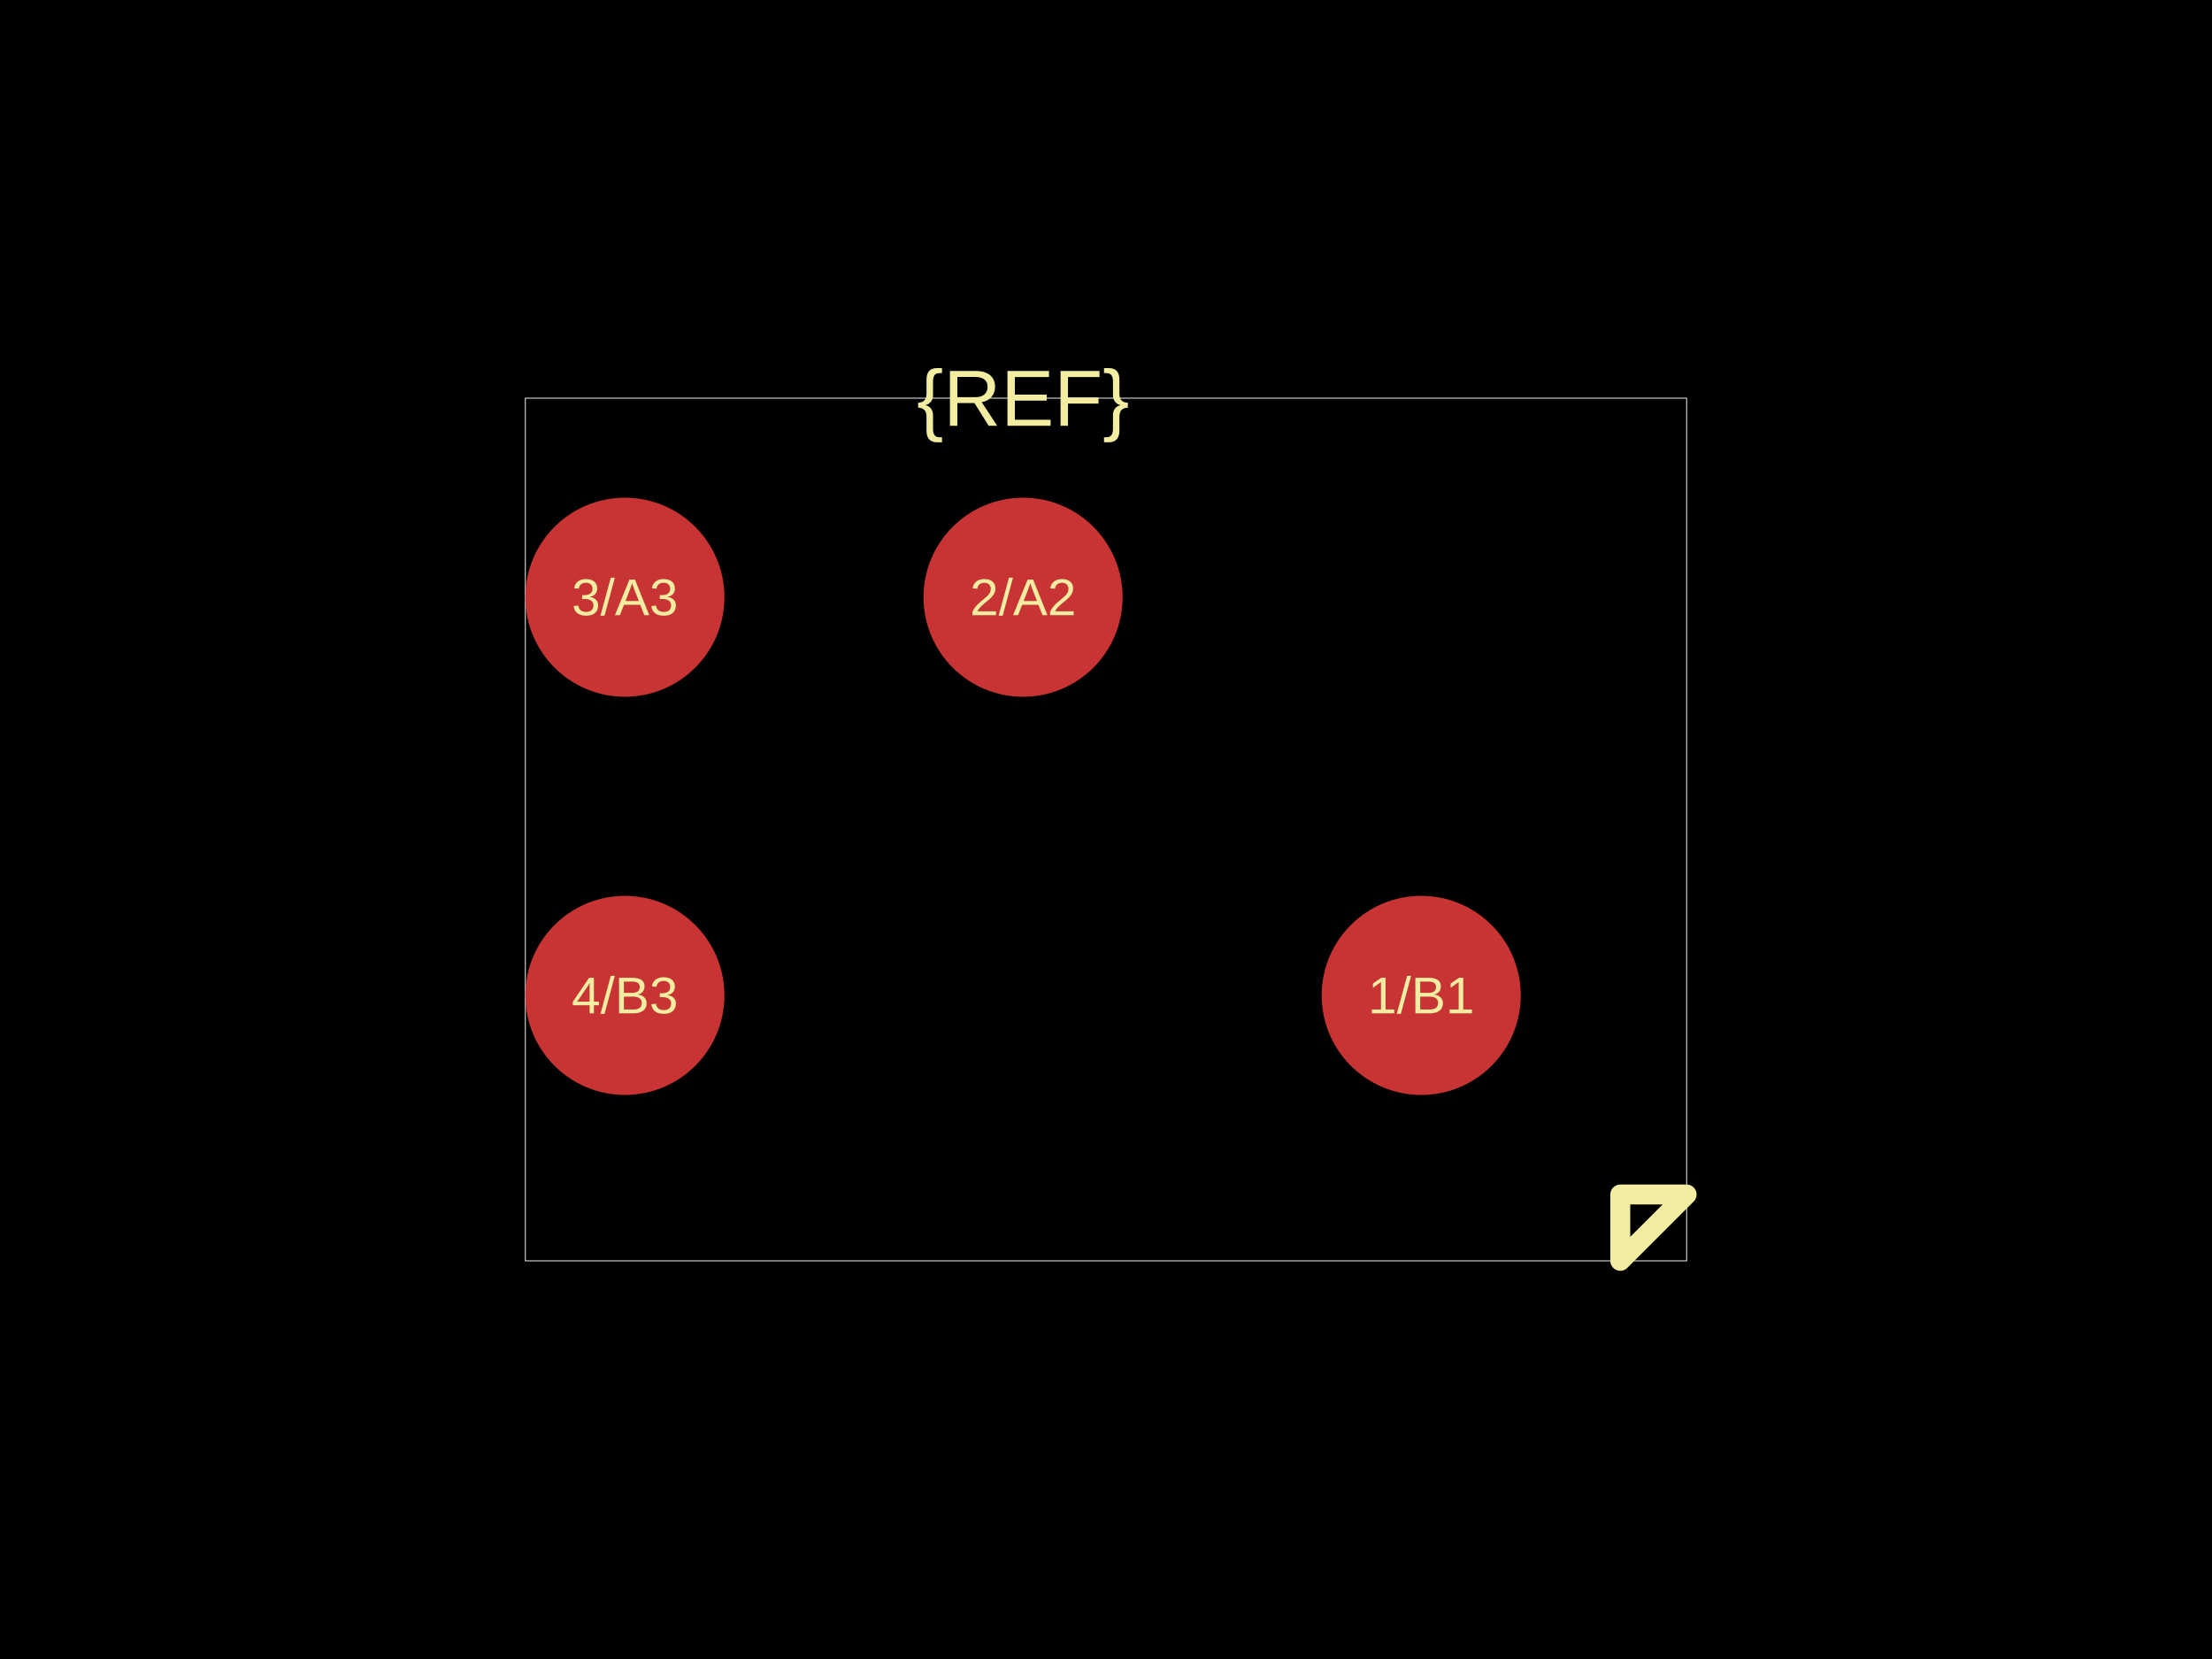
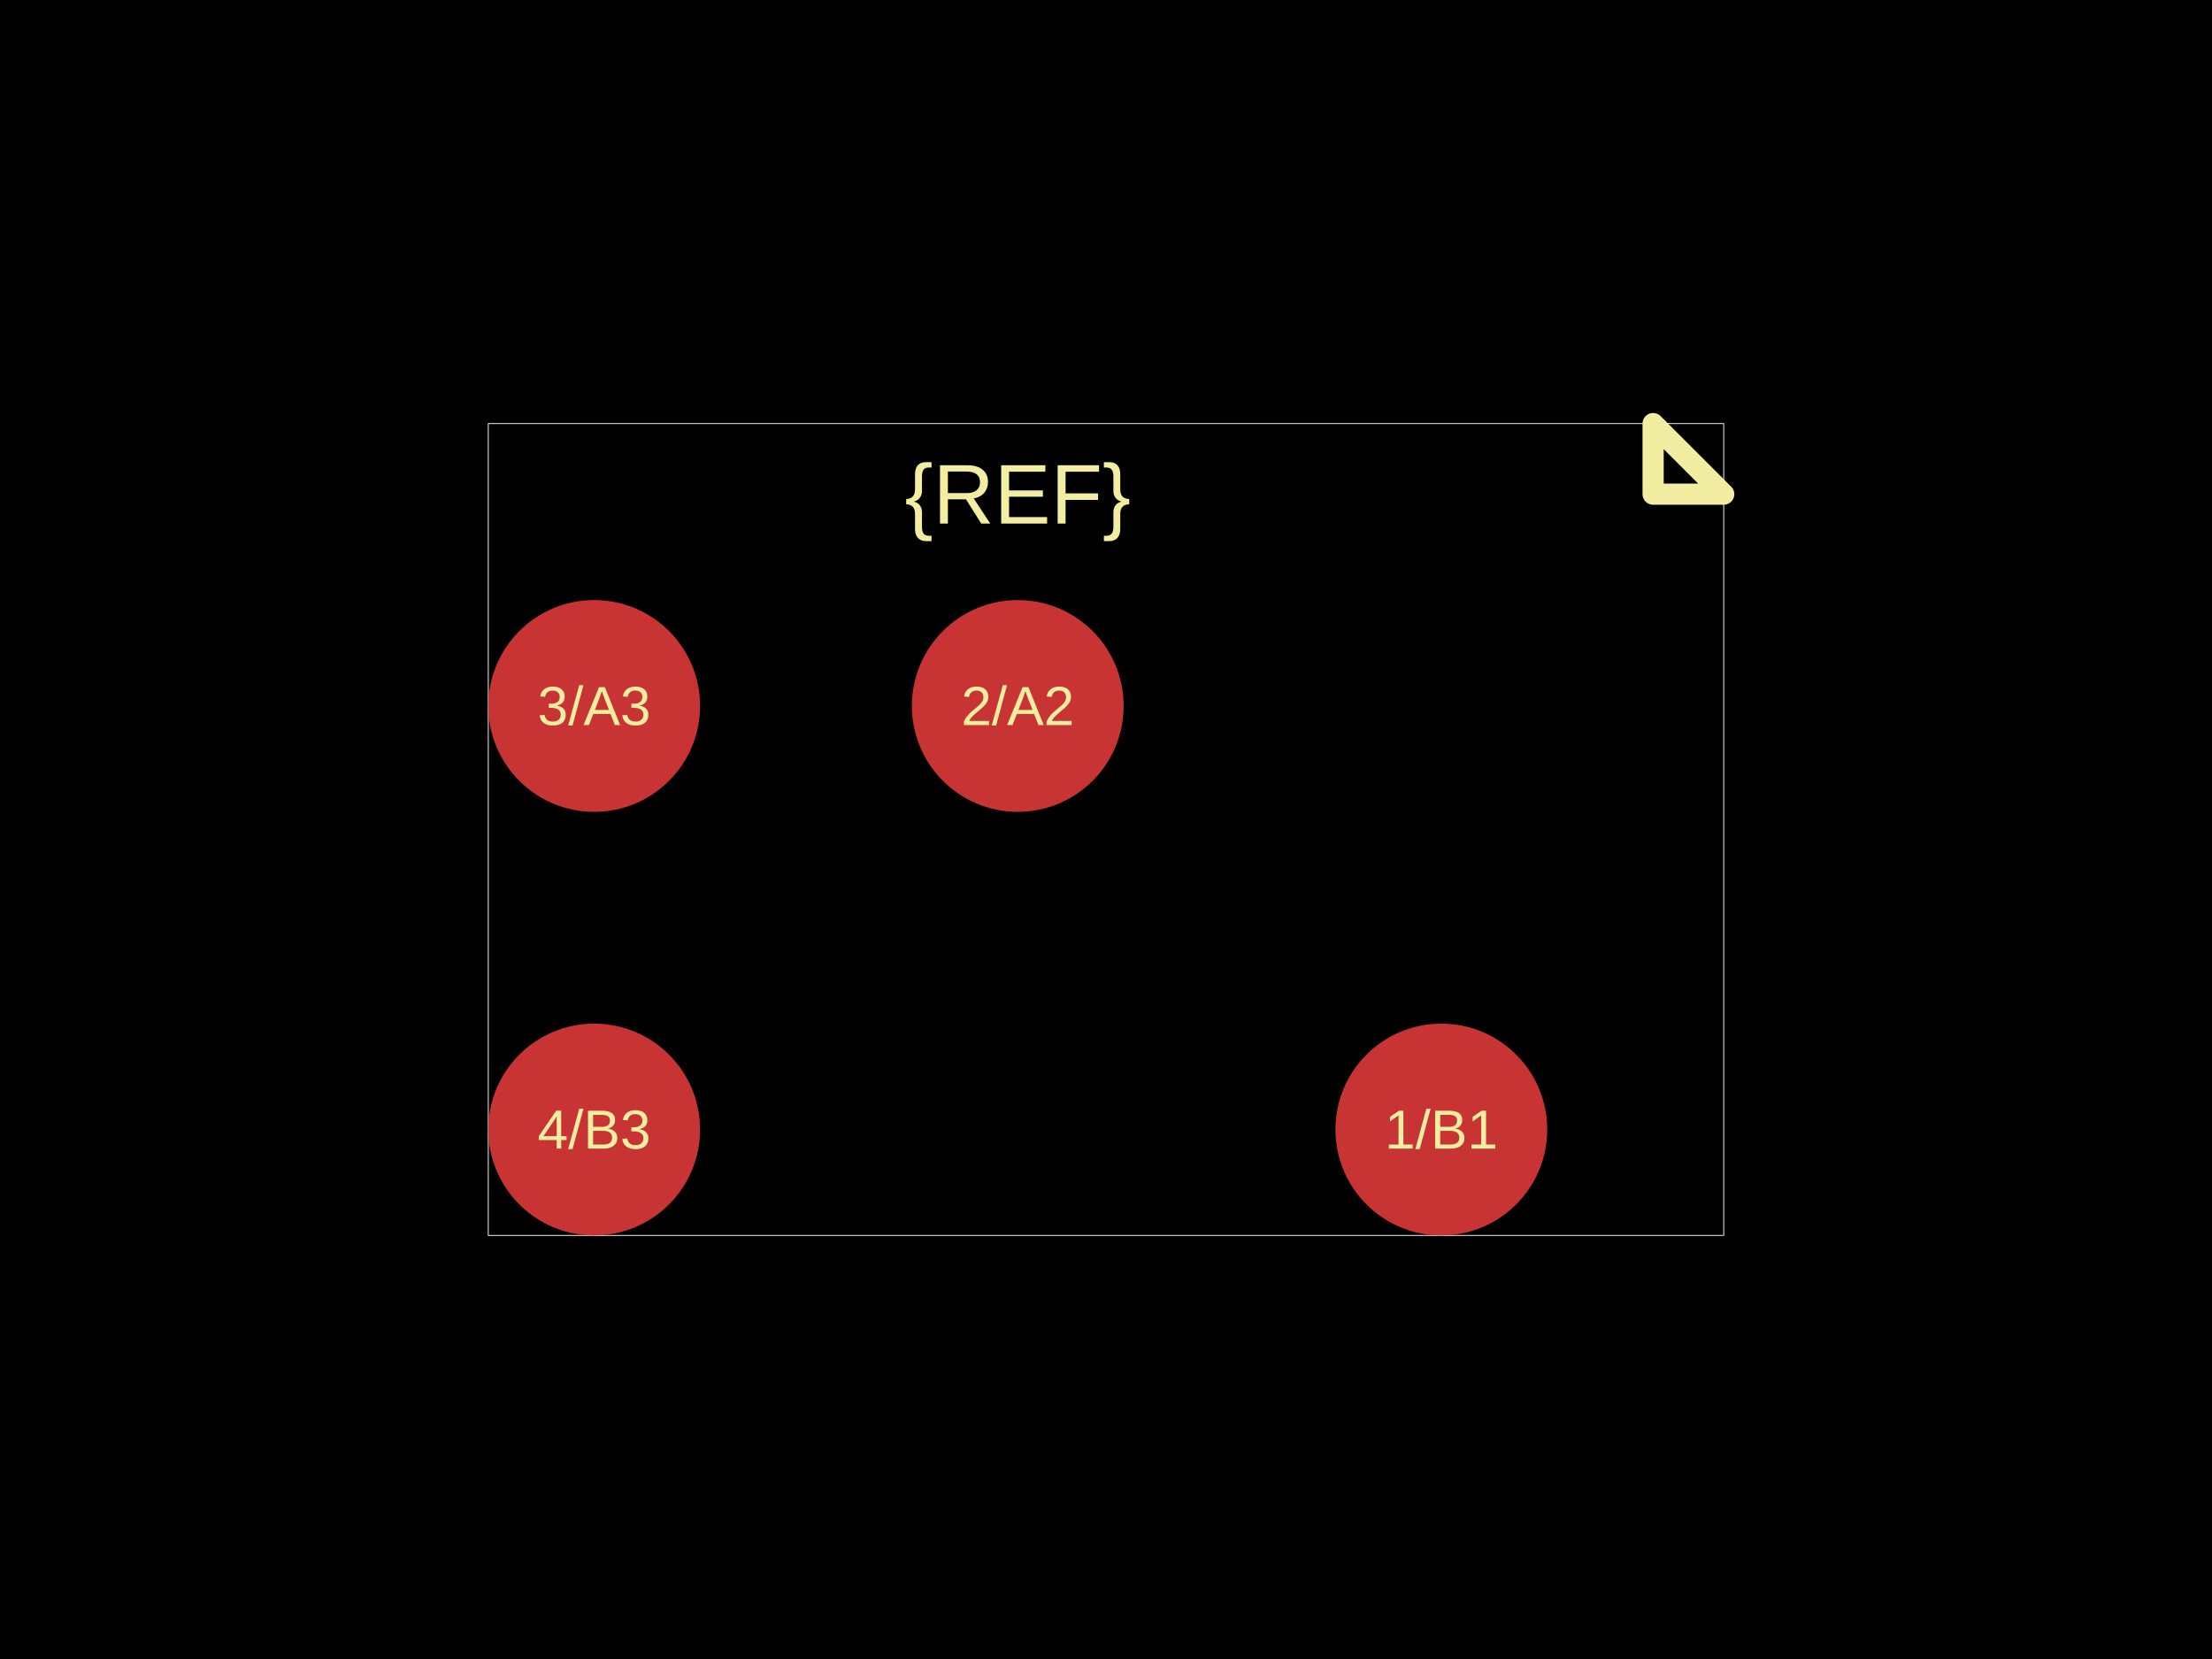
<svg xmlns="http://www.w3.org/2000/svg" width="800" height="600">
  <style />
  <rect class="boundary" x="0" y="0" fill="#000" width="800" height="600" data-type="pcb_background" data-pcb-layer="global" />
-   <rect class="pcb-boundary" fill="none" stroke="#fff" stroke-width="0.3" x="190" y="144" width="420" height="312" data-type="pcb_boundary" data-pcb-layer="global" />
-   <circle class="pcb-pad" fill="rgb(200, 52, 52)" cx="226" cy="360" r="36" data-type="pcb_smtpad" data-pcb-layer="top" />
-   <circle class="pcb-pad" fill="rgb(200, 52, 52)" cx="514" cy="360" r="36" data-type="pcb_smtpad" data-pcb-layer="top" />
-   <circle class="pcb-pad" fill="rgb(200, 52, 52)" cx="226" cy="216" r="36" data-type="pcb_smtpad" data-pcb-layer="top" />
-   <circle class="pcb-pad" fill="rgb(200, 52, 52)" cx="370" cy="216" r="36" data-type="pcb_smtpad" data-pcb-layer="top" />
-   <text x="0" y="0" dx="0" dy="0" fill="#f2eda1" font-family="Arial, sans-serif" font-size="28.8" text-anchor="middle" dominant-baseline="central" transform="matrix(1,0,0,1,370,144)" class="pcb-silkscreen-text pcb-silkscreen-top" data-pcb-silkscreen-text-id="silkscreen_text_1" stroke="none" data-type="pcb_silkscreen_text" data-pcb-layer="top">{REF}</text>
-   <path class="pcb-silkscreen pcb-silkscreen-top" d="M 586 432 L 586 456 L 610 432 L 586 432 Z" fill="none" stroke="#f2eda1" stroke-width="7.2" stroke-linecap="round" stroke-linejoin="round" data-pcb-component-id="" data-pcb-silkscreen-path-id="pin1_marker" data-type="pcb_silkscreen_path" data-pcb-layer="top" />
-   <text x="0" y="0" dx="0" dy="0" fill="#f2eda1" font-family="Arial, sans-serif" font-size="18.72" text-anchor="middle" dominant-baseline="central" transform="matrix(1,0,0,1,226,360)" class="pcb-silkscreen-text pcb-silkscreen-top" data-pcb-silkscreen-text-id="pin_label_0" stroke="none" data-type="pcb_silkscreen_text" data-pcb-layer="top">4/B3</text>
-   <text x="0" y="0" dx="0" dy="0" fill="#f2eda1" font-family="Arial, sans-serif" font-size="18.72" text-anchor="middle" dominant-baseline="central" transform="matrix(1,0,0,1,514,360)" class="pcb-silkscreen-text pcb-silkscreen-top" data-pcb-silkscreen-text-id="pin_label_1" stroke="none" data-type="pcb_silkscreen_text" data-pcb-layer="top">1/B1</text>
-   <text x="0" y="0" dx="0" dy="0" fill="#f2eda1" font-family="Arial, sans-serif" font-size="18.72" text-anchor="middle" dominant-baseline="central" transform="matrix(1,0,0,1,226,216)" class="pcb-silkscreen-text pcb-silkscreen-top" data-pcb-silkscreen-text-id="pin_label_2" stroke="none" data-type="pcb_silkscreen_text" data-pcb-layer="top">3/A3</text>
-   <text x="0" y="0" dx="0" dy="0" fill="#f2eda1" font-family="Arial, sans-serif" font-size="18.72" text-anchor="middle" dominant-baseline="central" transform="matrix(1,0,0,1,370,216)" class="pcb-silkscreen-text pcb-silkscreen-top" data-pcb-silkscreen-text-id="pin_label_3" stroke="none" data-type="pcb_silkscreen_text" data-pcb-layer="top">2/A2</text>
+   <rect class="pcb-boundary" fill="none" stroke="#fff" stroke-width="0.3" x="176.596" y="153.191" width="446.809" height="293.617" data-type="pcb_boundary" data-pcb-layer="global" />
+   <circle class="pcb-pad" fill="rgb(200, 52, 52)" cx="214.894" cy="408.511" r="38.298" data-type="pcb_smtpad" data-pcb-layer="top" />
+   <circle class="pcb-pad" fill="rgb(200, 52, 52)" cx="521.277" cy="408.511" r="38.298" data-type="pcb_smtpad" data-pcb-layer="top" />
+   <circle class="pcb-pad" fill="rgb(200, 52, 52)" cx="214.894" cy="255.319" r="38.298" data-type="pcb_smtpad" data-pcb-layer="top" />
+   <circle class="pcb-pad" fill="rgb(200, 52, 52)" cx="368.085" cy="255.319" r="38.298" data-type="pcb_smtpad" data-pcb-layer="top" />
+   <text x="0" y="0" dx="0" dy="0" fill="#f2eda1" font-family="Arial, sans-serif" font-size="30.638" text-anchor="middle" dominant-baseline="central" transform="matrix(1,0,0,1,368.0851,178.7234)" class="pcb-silkscreen-text pcb-silkscreen-top" data-pcb-silkscreen-text-id="silkscreen_text_1" stroke="none" data-type="pcb_silkscreen_text" data-pcb-layer="top">{REF}</text>
+   <path class="pcb-silkscreen pcb-silkscreen-top" d="M 597.872 178.723 L 597.872 153.191 L 623.404 178.723 L 597.872 178.723 Z" fill="none" stroke="#f2eda1" stroke-width="7.66" stroke-linecap="round" stroke-linejoin="round" data-pcb-component-id="" data-pcb-silkscreen-path-id="pin1_marker" data-type="pcb_silkscreen_path" data-pcb-layer="top" />
+   <text x="0" y="0" dx="0" dy="0" fill="#f2eda1" font-family="Arial, sans-serif" font-size="19.915" text-anchor="middle" dominant-baseline="central" transform="matrix(1,0,0,1,214.8936,408.5106)" class="pcb-silkscreen-text pcb-silkscreen-top" data-pcb-silkscreen-text-id="pin_label_0" stroke="none" data-type="pcb_silkscreen_text" data-pcb-layer="top">4/B3</text>
+   <text x="0" y="0" dx="0" dy="0" fill="#f2eda1" font-family="Arial, sans-serif" font-size="19.915" text-anchor="middle" dominant-baseline="central" transform="matrix(1,0,0,1,521.2766,408.5106)" class="pcb-silkscreen-text pcb-silkscreen-top" data-pcb-silkscreen-text-id="pin_label_1" stroke="none" data-type="pcb_silkscreen_text" data-pcb-layer="top">1/B1</text>
+   <text x="0" y="0" dx="0" dy="0" fill="#f2eda1" font-family="Arial, sans-serif" font-size="19.915" text-anchor="middle" dominant-baseline="central" transform="matrix(1,0,0,1,214.8936,255.3191)" class="pcb-silkscreen-text pcb-silkscreen-top" data-pcb-silkscreen-text-id="pin_label_2" stroke="none" data-type="pcb_silkscreen_text" data-pcb-layer="top">3/A3</text>
+   <text x="0" y="0" dx="0" dy="0" fill="#f2eda1" font-family="Arial, sans-serif" font-size="19.915" text-anchor="middle" dominant-baseline="central" transform="matrix(1,0,0,1,368.0851,255.3191)" class="pcb-silkscreen-text pcb-silkscreen-top" data-pcb-silkscreen-text-id="pin_label_3" stroke="none" data-type="pcb_silkscreen_text" data-pcb-layer="top">2/A2</text>
</svg>
